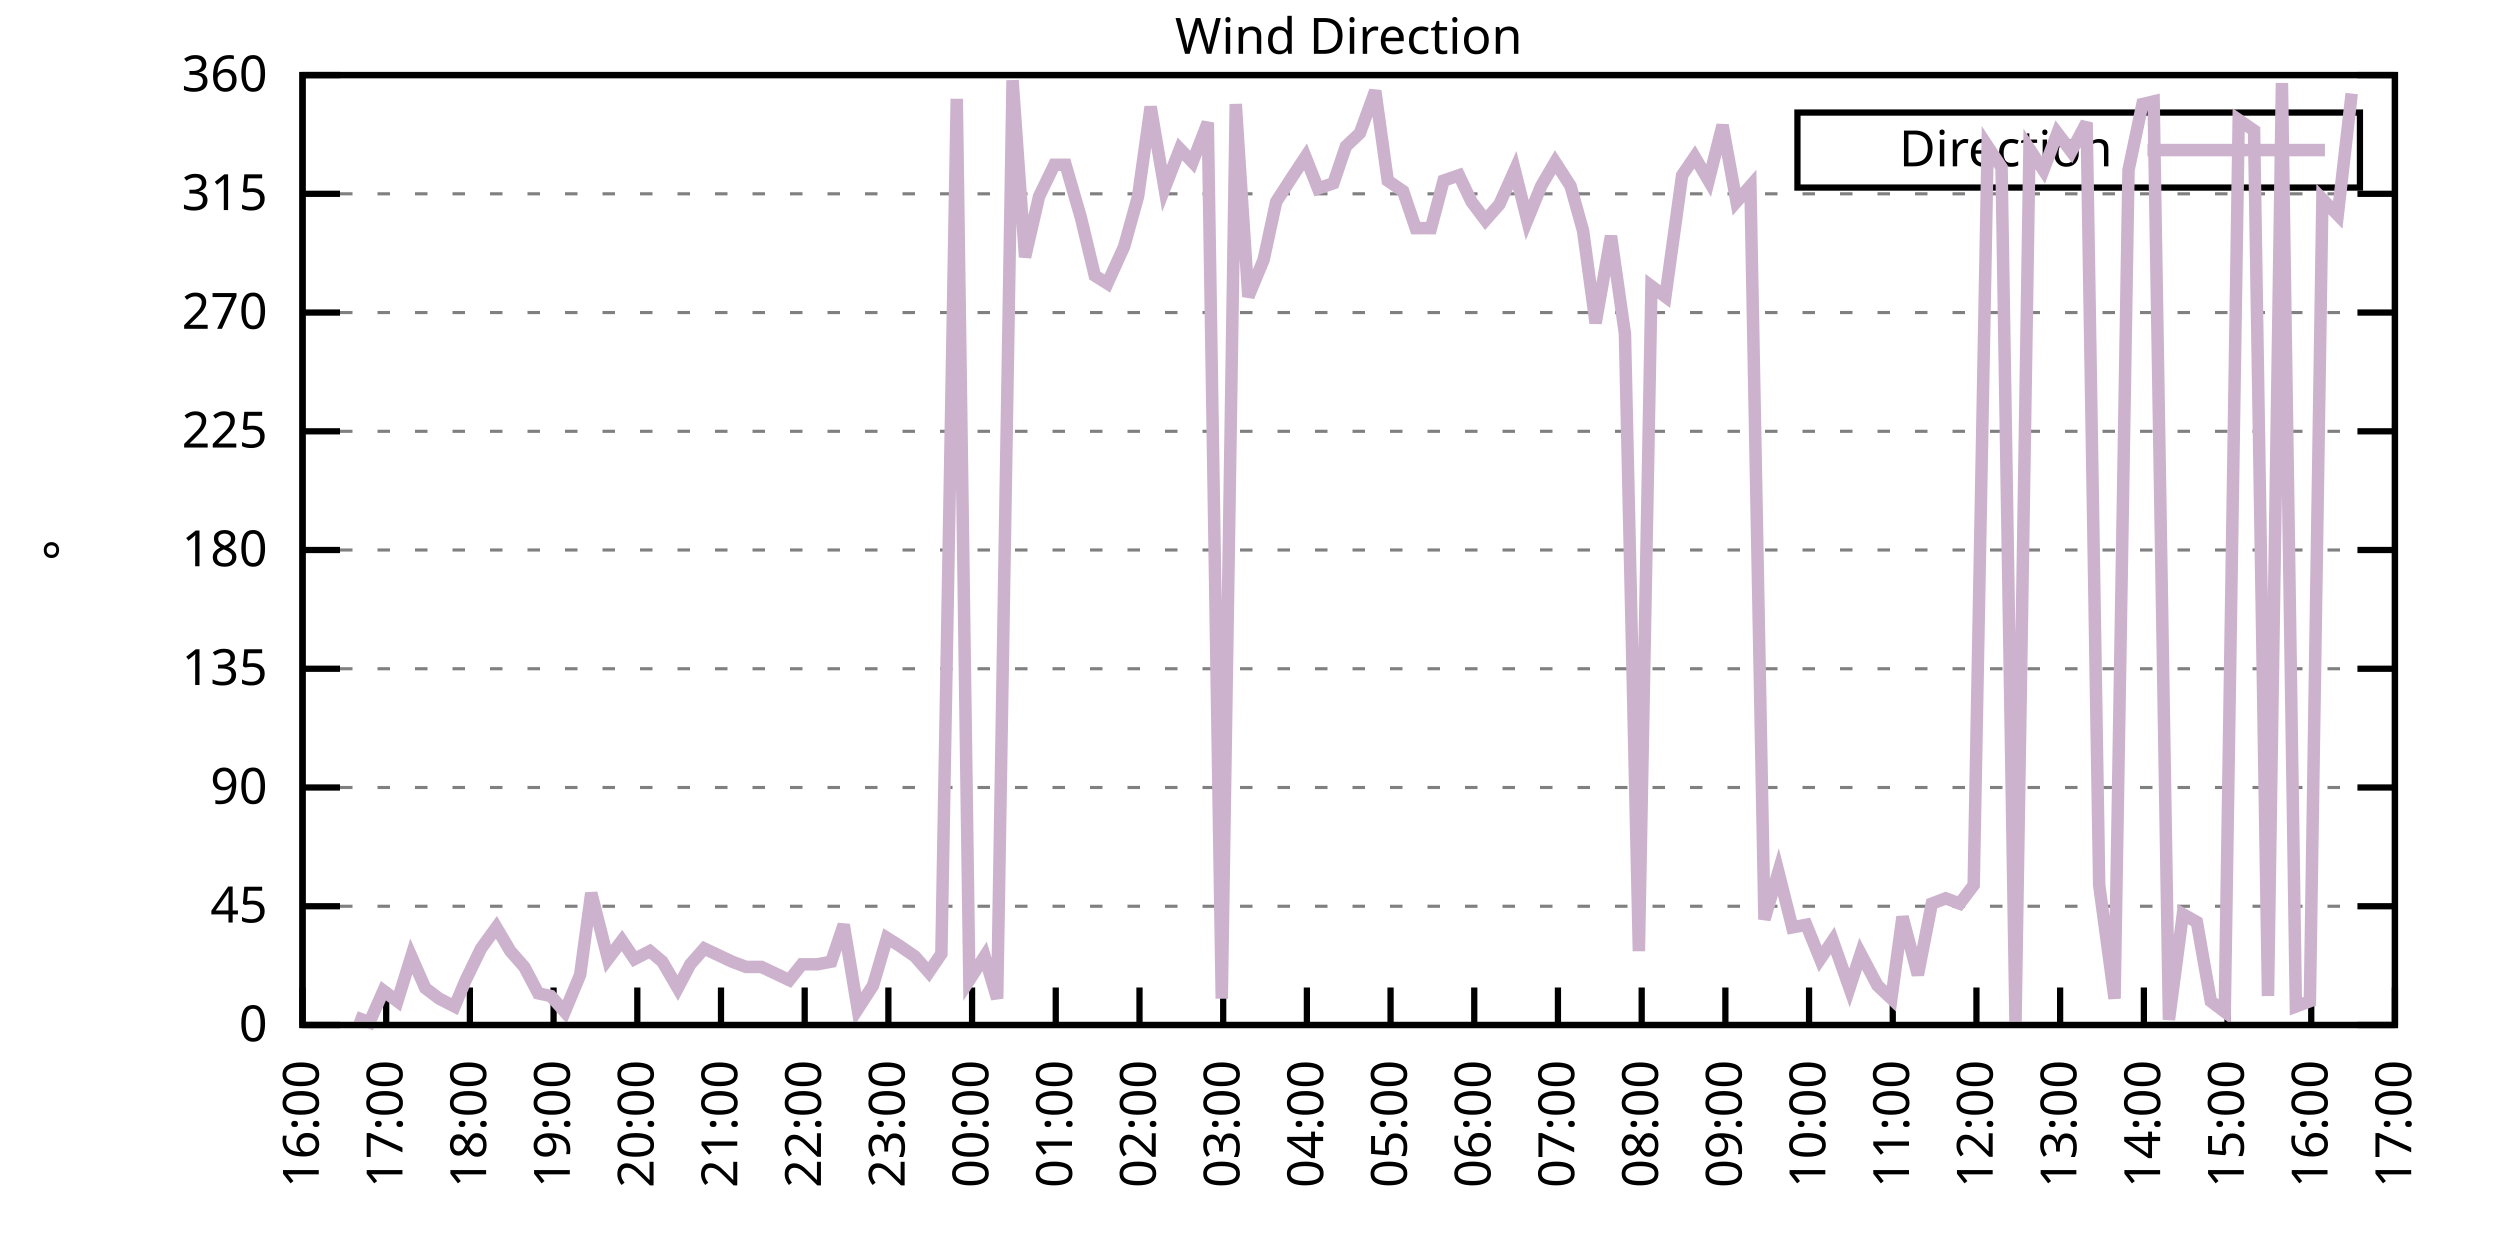
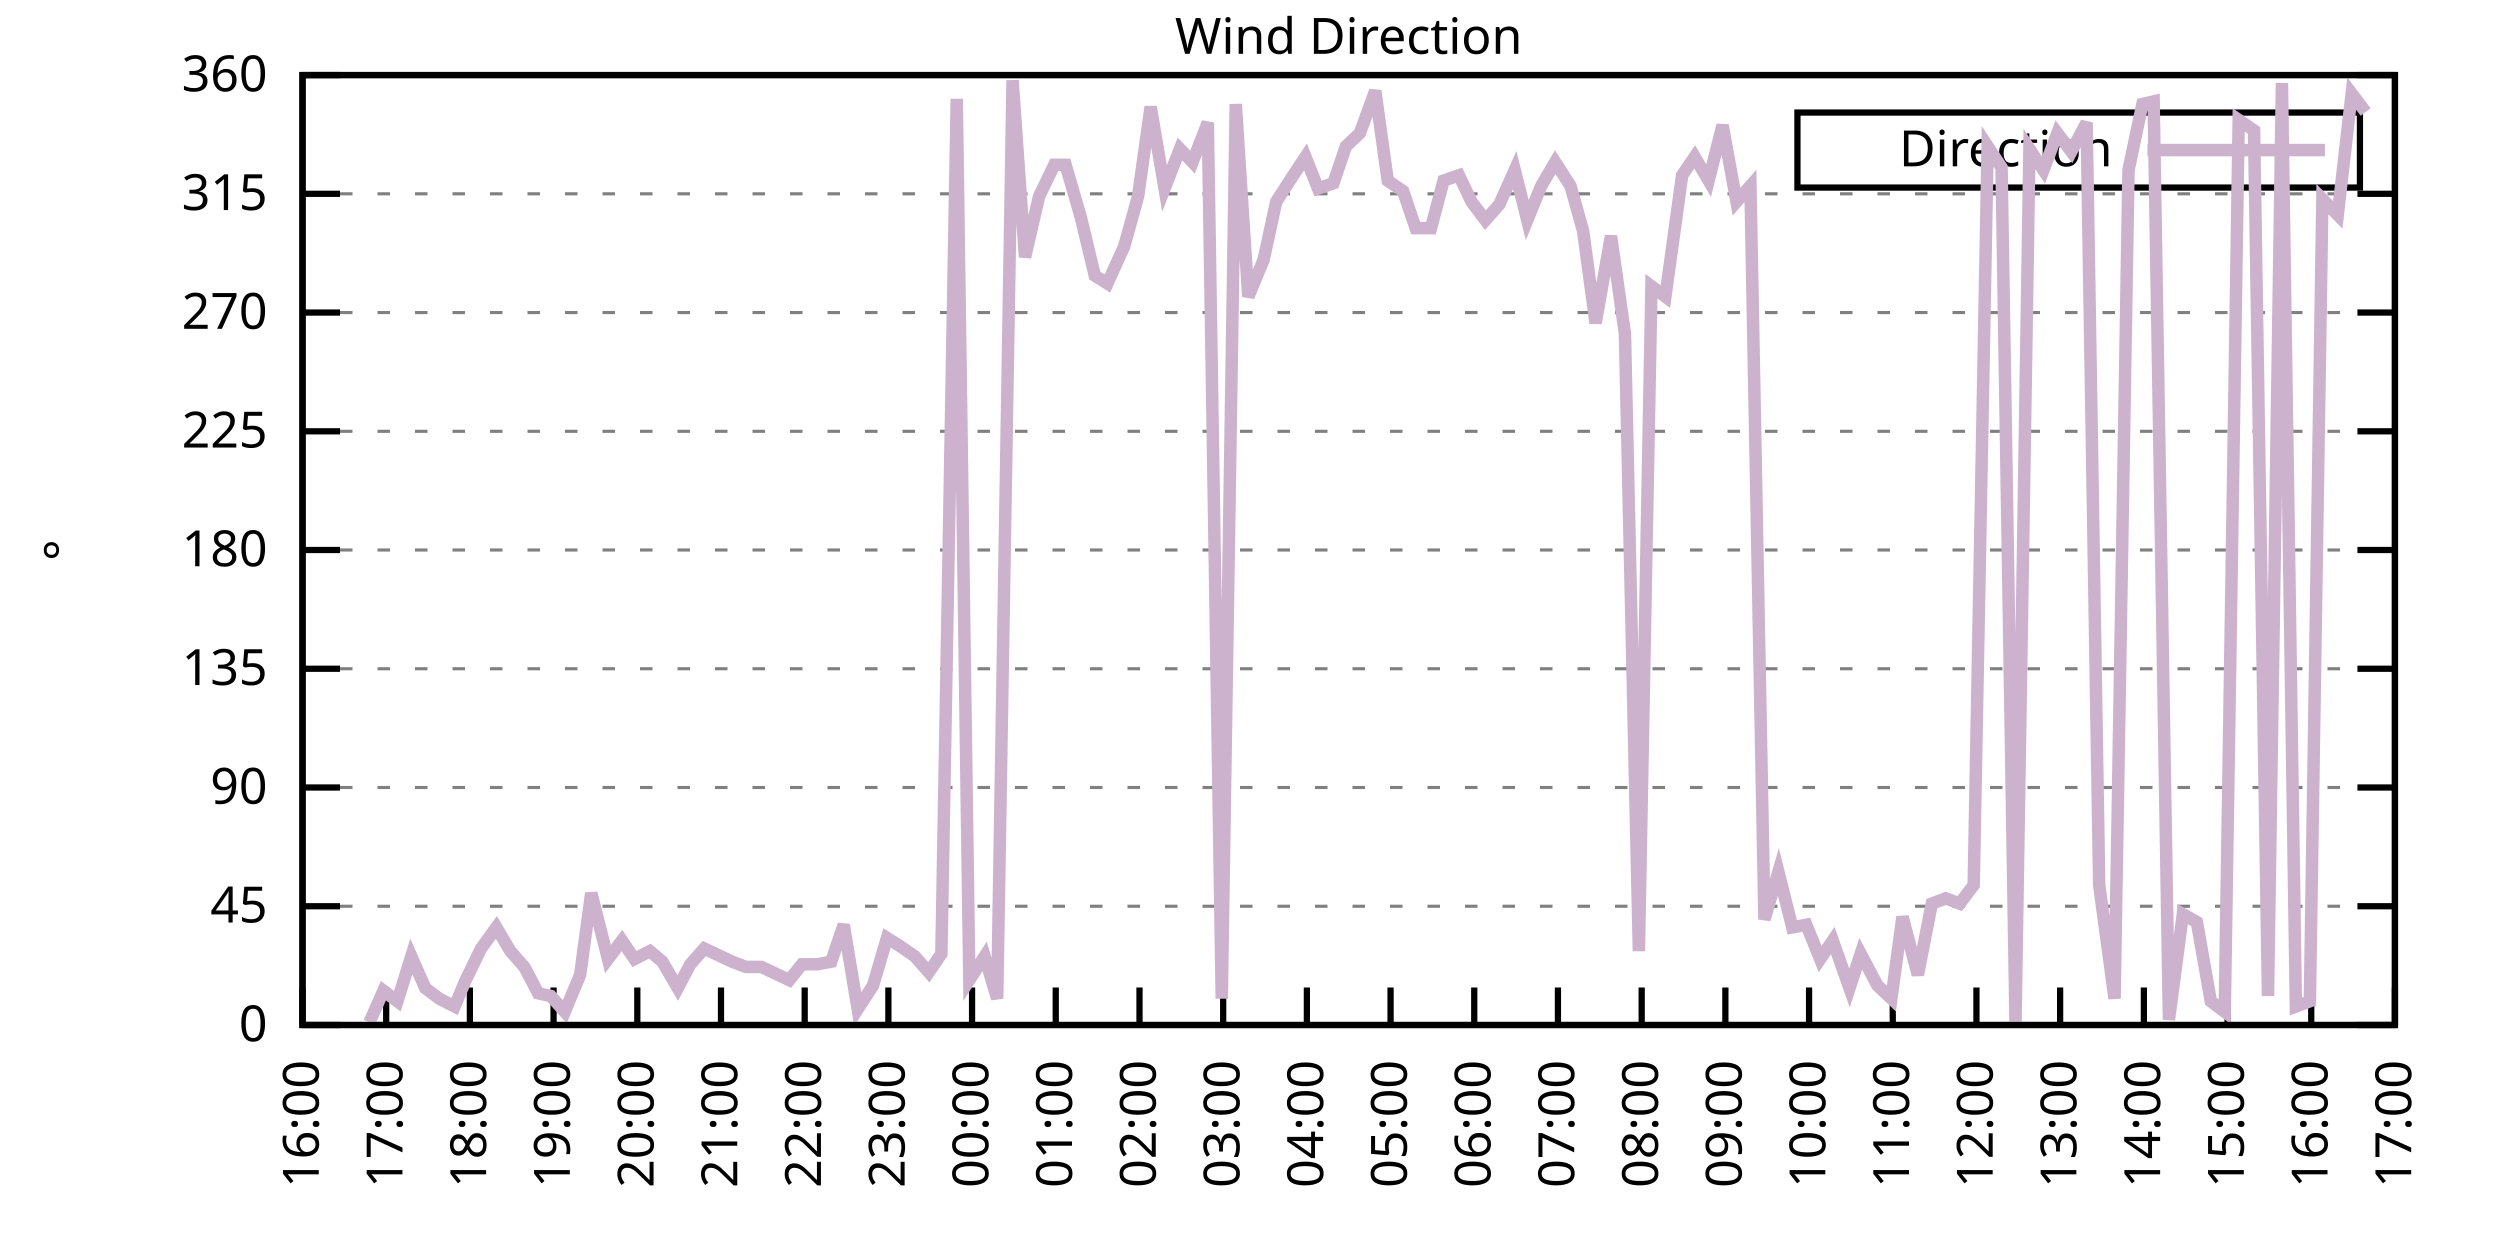
<svg xmlns="http://www.w3.org/2000/svg" xmlns:xlink="http://www.w3.org/1999/xlink" width="400" height="200" viewBox="0 0 400 200">
  <g id="gnuplot_canvas">
    <rect x="0" y="0" width="400" height="200" fill="none" />
    <defs>
      <circle id="gpDot" r="0.5" stroke-width="0.5" stroke="currentColor" />
      <path id="gpPt0" stroke-width="0.333" stroke="currentColor" d="M-1,0 h2 M0,-1 v2" />
      <path id="gpPt1" stroke-width="0.333" stroke="currentColor" d="M-1,-1 L1,1 M1,-1 L-1,1" />
      <path id="gpPt2" stroke-width="0.333" stroke="currentColor" d="M-1,0 L1,0 M0,-1 L0,1 M-1,-1 L1,1 M-1,1 L1,-1" />
      <rect id="gpPt3" stroke-width="0.333" stroke="currentColor" x="-1" y="-1" width="2" height="2" />
      <rect id="gpPt4" stroke-width="0.333" stroke="currentColor" fill="currentColor" x="-1" y="-1" width="2" height="2" />
      <circle id="gpPt5" stroke-width="0.333" stroke="currentColor" cx="0" cy="0" r="1" />
      <use xlink:href="#gpPt5" id="gpPt6" fill="currentColor" stroke="none" />
      <path id="gpPt7" stroke-width="0.333" stroke="currentColor" d="M0,-1.33 L-1.33,0.67 L1.33,0.67 z" />
      <use xlink:href="#gpPt7" id="gpPt8" fill="currentColor" stroke="none" />
      <use xlink:href="#gpPt7" id="gpPt9" stroke="currentColor" transform="rotate(180)" />
      <use xlink:href="#gpPt9" id="gpPt10" fill="currentColor" stroke="none" />
      <use xlink:href="#gpPt3" id="gpPt11" stroke="currentColor" transform="rotate(45)" />
      <use xlink:href="#gpPt11" id="gpPt12" fill="currentColor" stroke="none" />
      <path id="gpPt13" stroke-width="0.333" stroke="currentColor" d="M0,1.330 L1.265,0.411 L0.782,-1.067 L-0.782,-1.076 L-1.265,0.411 z" />
      <use xlink:href="#gpPt13" id="gpPt14" fill="currentColor" stroke="none" />
      <filter id="textbox" filterUnits="objectBoundingBox" x="0" y="0" height="1" width="1">
        <feFlood flood-color="white" flood-opacity="1" result="bgnd" />
        <feComposite in="SourceGraphic" in2="bgnd" operator="atop" />
      </filter>
      <filter id="greybox" filterUnits="objectBoundingBox" x="0" y="0" height="1" width="1">
        <feFlood flood-color="lightgrey" flood-opacity="1" result="grey" />
        <feComposite in="SourceGraphic" in2="grey" operator="atop" />
      </filter>
    </defs>
    <g fill="none" color="white" stroke="currentColor" stroke-width="1.00" stroke-linecap="butt" stroke-linejoin="miter">
</g>
    <g fill="none" color="black" stroke="currentColor" stroke-width="1.00" stroke-linecap="butt" stroke-linejoin="miter">
      <g stroke="none" shape-rendering="crispEdges">
        <polygon fill="rgb(255, 255, 255)" points="48.40,164.00 383.18,164.00 383.18,12.02 48.40,12.02 " />
      </g>
    </g>
    <g fill="none" color="black" stroke="currentColor" stroke-width="1.00" stroke-linecap="butt" stroke-linejoin="miter">
</g>
    <g fill="none" color="black" stroke="black" stroke-width="0.50" stroke-linecap="butt" stroke-linejoin="miter">
</g>
    <g fill="none" color="gray" stroke="currentColor" stroke-width="0.50" stroke-linecap="butt" stroke-linejoin="miter">
      <path stroke="gray" stroke-dasharray="2,4" class="gridline" d="M48.40,164.00 L383.19,164.00  " />
    </g>
    <g fill="none" color="gray" stroke="gray" stroke-width="1.00" stroke-linecap="butt" stroke-linejoin="miter">
</g>
    <g fill="none" color="black" stroke="currentColor" stroke-width="1.00" stroke-linecap="butt" stroke-linejoin="miter">
      <path stroke="black" d="M48.40,164.00 L54.40,164.00 M383.19,164.00 L377.19,164.00  " />
      <g transform="translate(42.80,166.60)" stroke="none" fill="black" font-family="Sans" font-size="8.00" text-anchor="end">
        <text>
          <tspan font-family="Sans"> 0</tspan>
        </text>
      </g>
    </g>
    <g fill="none" color="black" stroke="currentColor" stroke-width="1.00" stroke-linecap="butt" stroke-linejoin="miter">
</g>
    <g fill="none" color="black" stroke="black" stroke-width="0.50" stroke-linecap="butt" stroke-linejoin="miter">
</g>
    <g fill="none" color="gray" stroke="currentColor" stroke-width="0.50" stroke-linecap="butt" stroke-linejoin="miter">
      <path stroke="gray" stroke-dasharray="2,4" class="gridline" d="M48.40,145.00 L383.19,145.00  " />
    </g>
    <g fill="none" color="gray" stroke="gray" stroke-width="1.00" stroke-linecap="butt" stroke-linejoin="miter">
</g>
    <g fill="none" color="black" stroke="currentColor" stroke-width="1.00" stroke-linecap="butt" stroke-linejoin="miter">
      <path stroke="black" d="M48.40,145.00 L54.40,145.00 M383.19,145.00 L377.19,145.00  " />
      <g transform="translate(42.80,147.60)" stroke="none" fill="black" font-family="Sans" font-size="8.00" text-anchor="end">
        <text>
          <tspan font-family="Sans"> 45</tspan>
        </text>
      </g>
    </g>
    <g fill="none" color="black" stroke="currentColor" stroke-width="1.00" stroke-linecap="butt" stroke-linejoin="miter">
</g>
    <g fill="none" color="black" stroke="black" stroke-width="0.50" stroke-linecap="butt" stroke-linejoin="miter">
</g>
    <g fill="none" color="gray" stroke="currentColor" stroke-width="0.50" stroke-linecap="butt" stroke-linejoin="miter">
      <path stroke="gray" stroke-dasharray="2,4" class="gridline" d="M48.40,126.00 L383.19,126.00  " />
    </g>
    <g fill="none" color="gray" stroke="gray" stroke-width="1.00" stroke-linecap="butt" stroke-linejoin="miter">
</g>
    <g fill="none" color="black" stroke="currentColor" stroke-width="1.00" stroke-linecap="butt" stroke-linejoin="miter">
      <path stroke="black" d="M48.40,126.00 L54.40,126.00 M383.19,126.00 L377.19,126.00  " />
      <g transform="translate(42.80,128.60)" stroke="none" fill="black" font-family="Sans" font-size="8.00" text-anchor="end">
        <text>
          <tspan font-family="Sans"> 90</tspan>
        </text>
      </g>
    </g>
    <g fill="none" color="black" stroke="currentColor" stroke-width="1.00" stroke-linecap="butt" stroke-linejoin="miter">
</g>
    <g fill="none" color="black" stroke="black" stroke-width="0.50" stroke-linecap="butt" stroke-linejoin="miter">
</g>
    <g fill="none" color="gray" stroke="currentColor" stroke-width="0.50" stroke-linecap="butt" stroke-linejoin="miter">
      <path stroke="gray" stroke-dasharray="2,4" class="gridline" d="M48.40,107.00 L383.19,107.00  " />
    </g>
    <g fill="none" color="gray" stroke="gray" stroke-width="1.00" stroke-linecap="butt" stroke-linejoin="miter">
</g>
    <g fill="none" color="black" stroke="currentColor" stroke-width="1.00" stroke-linecap="butt" stroke-linejoin="miter">
      <path stroke="black" d="M48.40,107.00 L54.40,107.00 M383.19,107.00 L377.19,107.00  " />
      <g transform="translate(42.80,109.60)" stroke="none" fill="black" font-family="Sans" font-size="8.00" text-anchor="end">
        <text>
          <tspan font-family="Sans"> 135</tspan>
        </text>
      </g>
    </g>
    <g fill="none" color="black" stroke="currentColor" stroke-width="1.00" stroke-linecap="butt" stroke-linejoin="miter">
</g>
    <g fill="none" color="black" stroke="black" stroke-width="0.50" stroke-linecap="butt" stroke-linejoin="miter">
</g>
    <g fill="none" color="gray" stroke="currentColor" stroke-width="0.50" stroke-linecap="butt" stroke-linejoin="miter">
      <path stroke="gray" stroke-dasharray="2,4" class="gridline" d="M48.40,88.00 L383.19,88.00  " />
    </g>
    <g fill="none" color="gray" stroke="gray" stroke-width="1.00" stroke-linecap="butt" stroke-linejoin="miter">
</g>
    <g fill="none" color="black" stroke="currentColor" stroke-width="1.00" stroke-linecap="butt" stroke-linejoin="miter">
      <path stroke="black" d="M48.40,88.00 L54.40,88.00 M383.19,88.00 L377.19,88.00  " />
      <g transform="translate(42.80,90.60)" stroke="none" fill="black" font-family="Sans" font-size="8.00" text-anchor="end">
        <text>
          <tspan font-family="Sans"> 180</tspan>
        </text>
      </g>
    </g>
    <g fill="none" color="black" stroke="currentColor" stroke-width="1.00" stroke-linecap="butt" stroke-linejoin="miter">
</g>
    <g fill="none" color="black" stroke="black" stroke-width="0.50" stroke-linecap="butt" stroke-linejoin="miter">
</g>
    <g fill="none" color="gray" stroke="currentColor" stroke-width="0.50" stroke-linecap="butt" stroke-linejoin="miter">
      <path stroke="gray" stroke-dasharray="2,4" class="gridline" d="M48.40,69.01 L383.19,69.01  " />
    </g>
    <g fill="none" color="gray" stroke="gray" stroke-width="1.00" stroke-linecap="butt" stroke-linejoin="miter">
</g>
    <g fill="none" color="black" stroke="currentColor" stroke-width="1.00" stroke-linecap="butt" stroke-linejoin="miter">
      <path stroke="black" d="M48.40,69.01 L54.40,69.01 M383.19,69.01 L377.19,69.01  " />
      <g transform="translate(42.80,71.61)" stroke="none" fill="black" font-family="Sans" font-size="8.00" text-anchor="end">
        <text>
          <tspan font-family="Sans"> 225</tspan>
        </text>
      </g>
    </g>
    <g fill="none" color="black" stroke="currentColor" stroke-width="1.00" stroke-linecap="butt" stroke-linejoin="miter">
</g>
    <g fill="none" color="black" stroke="black" stroke-width="0.50" stroke-linecap="butt" stroke-linejoin="miter">
</g>
    <g fill="none" color="gray" stroke="currentColor" stroke-width="0.50" stroke-linecap="butt" stroke-linejoin="miter">
      <path stroke="gray" stroke-dasharray="2,4" class="gridline" d="M48.40,50.01 L383.19,50.01  " />
    </g>
    <g fill="none" color="gray" stroke="gray" stroke-width="1.00" stroke-linecap="butt" stroke-linejoin="miter">
</g>
    <g fill="none" color="black" stroke="currentColor" stroke-width="1.00" stroke-linecap="butt" stroke-linejoin="miter">
      <path stroke="black" d="M48.40,50.01 L54.40,50.01 M383.19,50.01 L377.19,50.01  " />
      <g transform="translate(42.80,52.61)" stroke="none" fill="black" font-family="Sans" font-size="8.00" text-anchor="end">
        <text>
          <tspan font-family="Sans"> 270</tspan>
        </text>
      </g>
    </g>
    <g fill="none" color="black" stroke="currentColor" stroke-width="1.00" stroke-linecap="butt" stroke-linejoin="miter">
</g>
    <g fill="none" color="black" stroke="black" stroke-width="0.50" stroke-linecap="butt" stroke-linejoin="miter">
</g>
    <g fill="none" color="gray" stroke="currentColor" stroke-width="0.50" stroke-linecap="butt" stroke-linejoin="miter">
      <path stroke="gray" stroke-dasharray="2,4" class="gridline" d="M48.40,31.01 L383.19,31.01  " />
    </g>
    <g fill="none" color="gray" stroke="gray" stroke-width="1.00" stroke-linecap="butt" stroke-linejoin="miter">
</g>
    <g fill="none" color="black" stroke="currentColor" stroke-width="1.00" stroke-linecap="butt" stroke-linejoin="miter">
      <path stroke="black" d="M48.40,31.01 L54.40,31.01 M383.19,31.01 L377.19,31.01  " />
      <g transform="translate(42.80,33.61)" stroke="none" fill="black" font-family="Sans" font-size="8.00" text-anchor="end">
        <text>
          <tspan font-family="Sans"> 315</tspan>
        </text>
      </g>
    </g>
    <g fill="none" color="black" stroke="currentColor" stroke-width="1.00" stroke-linecap="butt" stroke-linejoin="miter">
</g>
    <g fill="none" color="black" stroke="black" stroke-width="0.50" stroke-linecap="butt" stroke-linejoin="miter">
</g>
    <g fill="none" color="gray" stroke="currentColor" stroke-width="0.50" stroke-linecap="butt" stroke-linejoin="miter">
      <path stroke="gray" stroke-dasharray="2,4" class="gridline" d="M48.40,12.01 L383.19,12.01  " />
    </g>
    <g fill="none" color="gray" stroke="gray" stroke-width="1.00" stroke-linecap="butt" stroke-linejoin="miter">
</g>
    <g fill="none" color="black" stroke="currentColor" stroke-width="1.00" stroke-linecap="butt" stroke-linejoin="miter">
      <path stroke="black" d="M48.40,12.01 L54.40,12.01 M383.19,12.01 L377.19,12.01  " />
      <g transform="translate(42.80,14.61)" stroke="none" fill="black" font-family="Sans" font-size="8.00" text-anchor="end">
        <text>
          <tspan font-family="Sans"> 360</tspan>
        </text>
      </g>
    </g>
    <g fill="none" color="black" stroke="currentColor" stroke-width="1.00" stroke-linecap="butt" stroke-linejoin="miter">
      <path stroke="black" d="M48.40,164.00 L48.40,158.00  " />
      <g transform="translate(51.00,169.60) rotate(270.00)" stroke="none" fill="black" font-family="Sans" font-size="8.00" text-anchor="end">
        <text>
          <tspan font-family="Sans">16:00</tspan>
        </text>
      </g>
    </g>
    <g fill="none" color="black" stroke="currentColor" stroke-width="1.00" stroke-linecap="butt" stroke-linejoin="miter">
      <path stroke="black" d="M61.79,164.00 L61.79,158.00  " />
      <g transform="translate(64.39,169.60) rotate(270.00)" stroke="none" fill="black" font-family="Sans" font-size="8.00" text-anchor="end">
        <text>
          <tspan font-family="Sans">17:00</tspan>
        </text>
      </g>
    </g>
    <g fill="none" color="black" stroke="currentColor" stroke-width="1.00" stroke-linecap="butt" stroke-linejoin="miter">
      <path stroke="black" d="M75.18,164.00 L75.18,158.00  " />
      <g transform="translate(77.78,169.60) rotate(270.00)" stroke="none" fill="black" font-family="Sans" font-size="8.00" text-anchor="end">
        <text>
          <tspan font-family="Sans">18:00</tspan>
        </text>
      </g>
    </g>
    <g fill="none" color="black" stroke="currentColor" stroke-width="1.00" stroke-linecap="butt" stroke-linejoin="miter">
      <path stroke="black" d="M88.57,164.00 L88.57,158.00  " />
      <g transform="translate(91.17,169.60) rotate(270.00)" stroke="none" fill="black" font-family="Sans" font-size="8.00" text-anchor="end">
        <text>
          <tspan font-family="Sans">19:00</tspan>
        </text>
      </g>
    </g>
    <g fill="none" color="black" stroke="currentColor" stroke-width="1.00" stroke-linecap="butt" stroke-linejoin="miter">
      <path stroke="black" d="M101.97,164.00 L101.97,158.00  " />
      <g transform="translate(104.57,169.60) rotate(270.00)" stroke="none" fill="black" font-family="Sans" font-size="8.00" text-anchor="end">
        <text>
          <tspan font-family="Sans">20:00</tspan>
        </text>
      </g>
    </g>
    <g fill="none" color="black" stroke="currentColor" stroke-width="1.00" stroke-linecap="butt" stroke-linejoin="miter">
      <path stroke="black" d="M115.36,164.00 L115.36,158.00  " />
      <g transform="translate(117.96,169.60) rotate(270.00)" stroke="none" fill="black" font-family="Sans" font-size="8.00" text-anchor="end">
        <text>
          <tspan font-family="Sans">21:00</tspan>
        </text>
      </g>
    </g>
    <g fill="none" color="black" stroke="currentColor" stroke-width="1.00" stroke-linecap="butt" stroke-linejoin="miter">
      <path stroke="black" d="M128.75,164.00 L128.75,158.00  " />
      <g transform="translate(131.35,169.60) rotate(270.00)" stroke="none" fill="black" font-family="Sans" font-size="8.00" text-anchor="end">
        <text>
          <tspan font-family="Sans">22:00</tspan>
        </text>
      </g>
    </g>
    <g fill="none" color="black" stroke="currentColor" stroke-width="1.00" stroke-linecap="butt" stroke-linejoin="miter">
      <path stroke="black" d="M142.14,164.00 L142.14,158.00  " />
      <g transform="translate(144.74,169.60) rotate(270.00)" stroke="none" fill="black" font-family="Sans" font-size="8.00" text-anchor="end">
        <text>
          <tspan font-family="Sans">23:00</tspan>
        </text>
      </g>
    </g>
    <g fill="none" color="black" stroke="currentColor" stroke-width="1.00" stroke-linecap="butt" stroke-linejoin="miter">
      <path stroke="black" d="M155.53,164.00 L155.53,158.00  " />
      <g transform="translate(158.13,169.60) rotate(270.00)" stroke="none" fill="black" font-family="Sans" font-size="8.00" text-anchor="end">
        <text>
          <tspan font-family="Sans">00:00</tspan>
        </text>
      </g>
    </g>
    <g fill="none" color="black" stroke="currentColor" stroke-width="1.00" stroke-linecap="butt" stroke-linejoin="miter">
      <path stroke="black" d="M168.92,164.00 L168.92,158.00  " />
      <g transform="translate(171.52,169.60) rotate(270.00)" stroke="none" fill="black" font-family="Sans" font-size="8.00" text-anchor="end">
        <text>
          <tspan font-family="Sans">01:00</tspan>
        </text>
      </g>
    </g>
    <g fill="none" color="black" stroke="currentColor" stroke-width="1.00" stroke-linecap="butt" stroke-linejoin="miter">
      <path stroke="black" d="M182.32,164.00 L182.32,158.00  " />
      <g transform="translate(184.92,169.60) rotate(270.00)" stroke="none" fill="black" font-family="Sans" font-size="8.00" text-anchor="end">
        <text>
          <tspan font-family="Sans">02:00</tspan>
        </text>
      </g>
    </g>
    <g fill="none" color="black" stroke="currentColor" stroke-width="1.00" stroke-linecap="butt" stroke-linejoin="miter">
      <path stroke="black" d="M195.71,164.00 L195.71,158.00  " />
      <g transform="translate(198.31,169.60) rotate(270.00)" stroke="none" fill="black" font-family="Sans" font-size="8.00" text-anchor="end">
        <text>
          <tspan font-family="Sans">03:00</tspan>
        </text>
      </g>
    </g>
    <g fill="none" color="black" stroke="currentColor" stroke-width="1.00" stroke-linecap="butt" stroke-linejoin="miter">
      <path stroke="black" d="M209.10,164.00 L209.10,158.00  " />
      <g transform="translate(211.70,169.60) rotate(270.00)" stroke="none" fill="black" font-family="Sans" font-size="8.00" text-anchor="end">
        <text>
          <tspan font-family="Sans">04:00</tspan>
        </text>
      </g>
    </g>
    <g fill="none" color="black" stroke="currentColor" stroke-width="1.00" stroke-linecap="butt" stroke-linejoin="miter">
      <path stroke="black" d="M222.49,164.00 L222.49,158.00  " />
      <g transform="translate(225.09,169.60) rotate(270.00)" stroke="none" fill="black" font-family="Sans" font-size="8.00" text-anchor="end">
        <text>
          <tspan font-family="Sans">05:00</tspan>
        </text>
      </g>
    </g>
    <g fill="none" color="black" stroke="currentColor" stroke-width="1.00" stroke-linecap="butt" stroke-linejoin="miter">
      <path stroke="black" d="M235.88,164.00 L235.88,158.00  " />
      <g transform="translate(238.48,169.60) rotate(270.00)" stroke="none" fill="black" font-family="Sans" font-size="8.00" text-anchor="end">
        <text>
          <tspan font-family="Sans">06:00</tspan>
        </text>
      </g>
    </g>
    <g fill="none" color="black" stroke="currentColor" stroke-width="1.00" stroke-linecap="butt" stroke-linejoin="miter">
      <path stroke="black" d="M249.27,164.00 L249.27,158.00  " />
      <g transform="translate(251.87,169.60) rotate(270.00)" stroke="none" fill="black" font-family="Sans" font-size="8.00" text-anchor="end">
        <text>
          <tspan font-family="Sans">07:00</tspan>
        </text>
      </g>
    </g>
    <g fill="none" color="black" stroke="currentColor" stroke-width="1.00" stroke-linecap="butt" stroke-linejoin="miter">
      <path stroke="black" d="M262.67,164.00 L262.67,158.00  " />
      <g transform="translate(265.27,169.60) rotate(270.00)" stroke="none" fill="black" font-family="Sans" font-size="8.00" text-anchor="end">
        <text>
          <tspan font-family="Sans">08:00</tspan>
        </text>
      </g>
    </g>
    <g fill="none" color="black" stroke="currentColor" stroke-width="1.00" stroke-linecap="butt" stroke-linejoin="miter">
      <path stroke="black" d="M276.06,164.00 L276.06,158.00  " />
      <g transform="translate(278.66,169.60) rotate(270.00)" stroke="none" fill="black" font-family="Sans" font-size="8.00" text-anchor="end">
        <text>
          <tspan font-family="Sans">09:00</tspan>
        </text>
      </g>
    </g>
    <g fill="none" color="black" stroke="currentColor" stroke-width="1.00" stroke-linecap="butt" stroke-linejoin="miter">
      <path stroke="black" d="M289.45,164.00 L289.45,158.00  " />
      <g transform="translate(292.05,169.60) rotate(270.00)" stroke="none" fill="black" font-family="Sans" font-size="8.00" text-anchor="end">
        <text>
          <tspan font-family="Sans">10:00</tspan>
        </text>
      </g>
    </g>
    <g fill="none" color="black" stroke="currentColor" stroke-width="1.00" stroke-linecap="butt" stroke-linejoin="miter">
      <path stroke="black" d="M302.84,164.00 L302.84,158.00  " />
      <g transform="translate(305.44,169.60) rotate(270.00)" stroke="none" fill="black" font-family="Sans" font-size="8.00" text-anchor="end">
        <text>
          <tspan font-family="Sans">11:00</tspan>
        </text>
      </g>
    </g>
    <g fill="none" color="black" stroke="currentColor" stroke-width="1.00" stroke-linecap="butt" stroke-linejoin="miter">
      <path stroke="black" d="M316.23,164.00 L316.23,158.00  " />
      <g transform="translate(318.83,169.60) rotate(270.00)" stroke="none" fill="black" font-family="Sans" font-size="8.00" text-anchor="end">
        <text>
          <tspan font-family="Sans">12:00</tspan>
        </text>
      </g>
    </g>
    <g fill="none" color="black" stroke="currentColor" stroke-width="1.00" stroke-linecap="butt" stroke-linejoin="miter">
      <path stroke="black" d="M329.62,164.00 L329.62,158.00  " />
      <g transform="translate(332.22,169.60) rotate(270.00)" stroke="none" fill="black" font-family="Sans" font-size="8.00" text-anchor="end">
        <text>
          <tspan font-family="Sans">13:00</tspan>
        </text>
      </g>
    </g>
    <g fill="none" color="black" stroke="currentColor" stroke-width="1.00" stroke-linecap="butt" stroke-linejoin="miter">
      <path stroke="black" d="M343.02,164.00 L343.02,158.00  " />
      <g transform="translate(345.62,169.60) rotate(270.00)" stroke="none" fill="black" font-family="Sans" font-size="8.00" text-anchor="end">
        <text>
          <tspan font-family="Sans">14:00</tspan>
        </text>
      </g>
    </g>
    <g fill="none" color="black" stroke="currentColor" stroke-width="1.00" stroke-linecap="butt" stroke-linejoin="miter">
      <path stroke="black" d="M356.41,164.00 L356.41,158.00  " />
      <g transform="translate(359.01,169.60) rotate(270.00)" stroke="none" fill="black" font-family="Sans" font-size="8.00" text-anchor="end">
        <text>
          <tspan font-family="Sans">15:00</tspan>
        </text>
      </g>
    </g>
    <g fill="none" color="black" stroke="currentColor" stroke-width="1.00" stroke-linecap="butt" stroke-linejoin="miter">
      <path stroke="black" d="M369.80,164.00 L369.80,158.00  " />
      <g transform="translate(372.40,169.60) rotate(270.00)" stroke="none" fill="black" font-family="Sans" font-size="8.00" text-anchor="end">
        <text>
          <tspan font-family="Sans">16:00</tspan>
        </text>
      </g>
    </g>
    <g fill="none" color="black" stroke="currentColor" stroke-width="1.00" stroke-linecap="butt" stroke-linejoin="miter">
      <path stroke="black" d="M383.19,164.00 L383.19,158.00  " />
      <g transform="translate(385.79,169.60) rotate(270.00)" stroke="none" fill="black" font-family="Sans" font-size="8.00" text-anchor="end">
        <text>
          <tspan font-family="Sans">17:00</tspan>
        </text>
      </g>
    </g>
    <g fill="none" color="black" stroke="currentColor" stroke-width="1.00" stroke-linecap="butt" stroke-linejoin="miter">
</g>
    <g fill="none" color="black" stroke="currentColor" stroke-width="1.00" stroke-linecap="butt" stroke-linejoin="miter">
      <path stroke="black" d="M48.40,12.01 L48.40,164.00 L383.19,164.00 L383.19,12.01 L48.40,12.01 Z  " />
    </g>
    <g fill="none" color="black" stroke="currentColor" stroke-width="1.00" stroke-linecap="butt" stroke-linejoin="miter">
</g>
    <g fill="none" color="black" stroke="currentColor" stroke-width="1.00" stroke-linecap="butt" stroke-linejoin="miter">
      <path stroke="black" d="M287.59,30.01 L287.59,18.01 L377.59,18.01 L377.59,30.01 L287.59,30.01 Z  " />
    </g>
    <g id="Wind_direction_plot_1">
      <g fill="none" color="white" stroke="black" stroke-width="2.00" stroke-linecap="butt" stroke-linejoin="miter">
</g>
      <g fill="none" color="black" stroke="currentColor" stroke-width="2.00" stroke-linecap="butt" stroke-linejoin="miter">
        <g transform="translate(337.99,26.61)" stroke="none" fill="black" font-family="Sans" font-size="8.00" text-anchor="end">
          <text>
            <tspan font-family="Sans">Direction</tspan>
          </text>
        </g>
      </g>
      <g fill="none" color="black" stroke="currentColor" stroke-width="2.00" stroke-linecap="butt" stroke-linejoin="miter">
-         <path stroke="rgb(204, 178, 204)" d="M343.59,24.01 L371.99,24.01 M56.88,162.73 L59.11,163.58 L61.35,158.51 L63.58,160.20 L65.81,153.02 L68.04,158.09   L70.27,159.78 L72.73,161.04 L74.51,156.82 L76.97,151.76 L79.42,148.38 L81.66,152.18 L83.89,154.71 L86.12,158.93   L88.13,159.36 L90.36,161.89 L92.82,155.98 L94.60,142.89 L97.28,153.45 L99.51,150.49 L101.52,153.45 L103.98,152.18   L105.98,153.87 L108.44,158.09 L110.45,154.29 L112.68,151.76 L117.14,153.87 L119.38,154.71 L121.83,154.71 L126.29,156.82   L128.30,154.29 L130.76,154.29 L132.99,153.87 L135.00,147.96 L137.23,161.47 L139.69,157.67 L141.92,150.07 L143.93,151.33   L146.38,153.02 L148.61,155.56 L150.62,152.60 L153.08,15.81 L155.09,156.82 L157.54,153.02 L159.55,159.78 L162.01,12.85   L164.01,41.14 L166.25,31.43 L168.70,26.36 L170.49,26.36 L172.94,34.81 L175.17,44.10 L177.18,45.36 L179.86,39.45   L182.09,31.43 L184.10,17.08 L186.33,30.16 L188.79,23.83 L190.80,25.94 L193.25,19.61 L195.48,159.78 L197.72,16.65   L199.73,47.47 L202.18,41.56 L204.19,32.28 L206.64,28.48 L208.88,25.10 L210.88,30.16 L213.34,29.32 L215.35,23.41   L217.58,21.30 L220.04,14.54 L222.04,28.90 L224.50,30.59 L226.51,36.50 L228.96,36.50 L230.97,28.90 L233.43,28.05   L235.44,32.28 L237.67,35.23 L239.90,32.70 L242.36,27.21 L244.36,35.23 L246.60,29.74 L248.83,25.94 L251.28,29.74   L253.29,36.92 L255.30,51.70 L257.76,37.76 L259.99,53.39 L262.22,152.18 L264.23,45.79 L266.46,47.47 L269.14,28.05   L271.15,25.10 L273.38,28.90 L275.61,20.03 L277.84,32.28 L280.07,29.74 L282.31,147.11 L284.54,139.51 L286.77,148.38   L289.00,147.96 L291.23,153.45 L293.24,150.49 L295.92,158.09 L297.71,152.60 L300.39,157.67 L302.62,159.78 L304.40,146.69   L306.86,155.98 L309.09,144.58 L311.32,143.73 L313.55,144.58 L315.79,141.62 L318.02,23.41 L320.25,26.79 L322.48,163.58   L324.71,23.83 L326.95,27.21 L329.18,21.30 L331.41,24.25 L333.86,19.61 L335.87,141.62 L338.33,159.78 L340.56,27.21   L342.79,16.65 L344.58,16.23 L347.03,163.16 L349.26,146.27 L351.50,147.53 L353.73,160.20 L355.96,161.89 L358.19,19.19   L360.65,20.88 L362.88,159.36 L365.11,13.28 L367.34,161.04 L369.58,160.20 L371.58,31.85 L374.04,34.39 L376.27,14.97    " />
+         <path stroke="rgb(204, 178, 204)" d="M343.59,24.01 L371.99,24.01 M59.11,163.58 L61.35,158.51 L63.58,160.20 L65.81,153.02 L68.04,158.09 L70.27,159.78   L72.73,161.04 L74.51,156.82 L76.97,151.76 L79.42,148.38 L81.66,152.18 L83.89,154.71 L86.12,158.93 L88.13,159.36   L90.36,161.89 L92.82,155.98 L94.60,142.89 L97.28,153.45 L99.51,150.49 L101.52,153.45 L103.98,152.18 L105.98,153.87   L108.44,158.09 L110.45,154.29 L112.68,151.76 L117.14,153.87 L119.38,154.71 L121.83,154.71 L126.29,156.82 L128.30,154.29   L130.76,154.29 L132.99,153.87 L135.00,147.96 L137.23,161.47 L139.69,157.67 L141.92,150.07 L143.93,151.33 L146.38,153.02   L148.61,155.56 L150.62,152.60 L153.08,15.81 L155.09,156.82 L157.54,153.02 L159.55,159.78 L162.01,12.85 L164.01,41.14   L166.25,31.43 L168.70,26.36 L170.49,26.36 L172.94,34.81 L175.17,44.10 L177.18,45.36 L179.86,39.45 L182.09,31.43   L184.10,17.08 L186.33,30.16 L188.79,23.83 L190.80,25.94 L193.25,19.61 L195.48,159.78 L197.72,16.65 L199.73,47.47   L202.18,41.56 L204.19,32.28 L206.64,28.48 L208.88,25.10 L210.88,30.16 L213.34,29.32 L215.35,23.41 L217.58,21.30   L220.04,14.54 L222.04,28.90 L224.50,30.59 L226.51,36.50 L228.96,36.50 L230.97,28.90 L233.43,28.05 L235.44,32.28   L237.67,35.23 L239.90,32.70 L242.36,27.21 L244.36,35.23 L246.60,29.74 L248.83,25.94 L251.28,29.74 L253.29,36.92   L255.30,51.70 L257.76,37.76 L259.99,53.39 L262.22,152.18 L264.23,45.79 L266.46,47.47 L269.14,28.05 L271.15,25.10   L273.38,28.90 L275.61,20.03 L277.84,32.28 L280.07,29.74 L282.31,147.11 L284.54,139.51 L286.77,148.38 L289.00,147.96   L291.23,153.45 L293.24,150.49 L295.92,158.09 L297.71,152.60 L300.39,157.67 L302.62,159.78 L304.40,146.69 L306.86,155.98   L309.09,144.58 L311.32,143.73 L313.55,144.58 L315.79,141.62 L318.02,23.41 L320.25,26.79 L322.48,163.58 L324.71,23.83   L326.95,27.21 L329.18,21.30 L331.41,24.25 L333.86,19.61 L335.87,141.62 L338.33,159.78 L340.56,27.21 L342.79,16.65   L344.58,16.23 L347.03,163.16 L349.26,146.27 L351.50,147.53 L353.73,160.20 L355.96,161.89 L358.19,19.19 L360.65,20.88   L362.88,159.36 L365.11,13.28 L367.34,161.04 L369.58,160.20 L371.58,31.85 L374.04,34.39 L376.27,14.97 L378.50,17.92    " />
      </g>
    </g>
    <g fill="none" color="black" stroke="currentColor" stroke-width="2.00" stroke-linecap="butt" stroke-linejoin="miter">
</g>
    <g fill="none" color="black" stroke="black" stroke-width="1.00" stroke-linecap="butt" stroke-linejoin="miter">
</g>
    <g fill="none" color="black" stroke="currentColor" stroke-width="1.00" stroke-linecap="butt" stroke-linejoin="miter">
      <path stroke="black" d="M48.40,12.01 L48.40,164.00 L383.19,164.00 L383.19,12.01 L48.40,12.01 Z  " />
      <g transform="translate(12.80,88.01) rotate(270.00)" stroke="none" fill="black" font-family="Sans" font-size="8.00" text-anchor="middle">
        <text>
          <tspan font-family="Sans">°</tspan>
        </text>
      </g>
    </g>
    <g fill="none" color="black" stroke="currentColor" stroke-width="1.00" stroke-linecap="butt" stroke-linejoin="miter">
</g>
    <g fill="none" color="black" stroke="currentColor" stroke-width="1.00" stroke-linecap="butt" stroke-linejoin="miter">
      <g transform="translate(215.79,8.61)" stroke="none" fill="black" font-family="Sans" font-size="8.00" text-anchor="middle">
        <text>
          <tspan font-family="Sans">Wind Direction</tspan>
        </text>
      </g>
    </g>
    <g fill="none" color="black" stroke="currentColor" stroke-width="1.00" stroke-linecap="butt" stroke-linejoin="miter">
</g>
  </g>
</svg>
